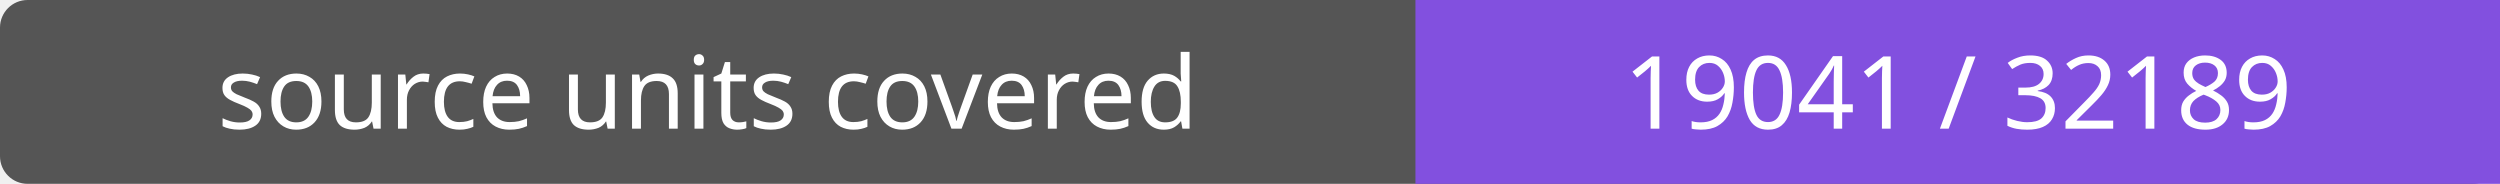
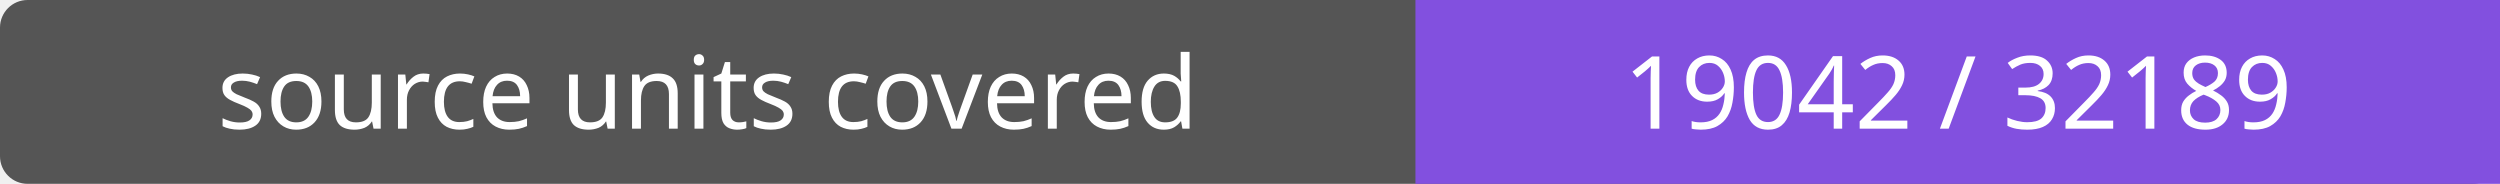
- <svg xmlns="http://www.w3.org/2000/svg" width="272" height="20" role="img" aria-label="source units covered: 19041 / 32189">
+ <svg xmlns="http://www.w3.org/2000/svg" width="272" height="20" role="img" aria-label="source units covered: 19042 / 32189">
  <rect width="272" height="20" rx="3" fill="#555" />
  <path fill="#8250df" d="M154 0h118v20H154z" />
  <g fill="#fff" text-anchor="middle" font-family="Verdana,sans-serif" font-size="11">
    <text x="77.0" y="14">source units covered</text>
-     <text x="213.0" y="14">19041 / 32189</text>
+     <text x="213.0" y="14">19042 / 32189</text>
  </g>
</svg>
